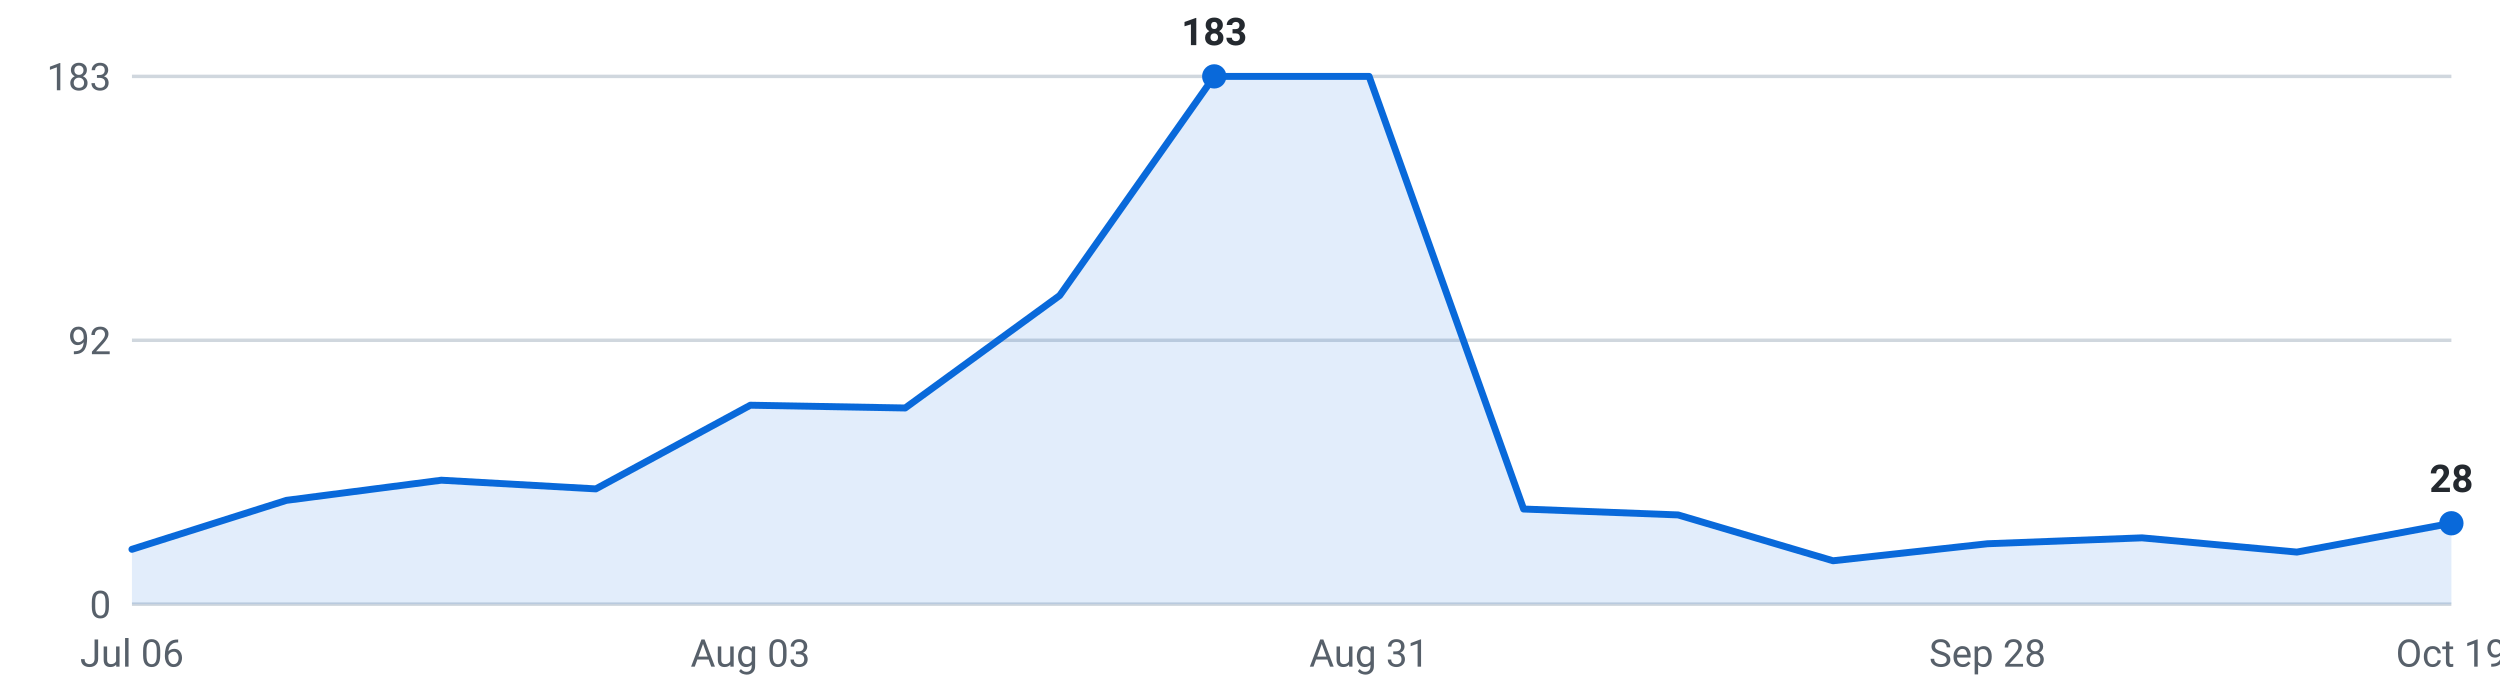
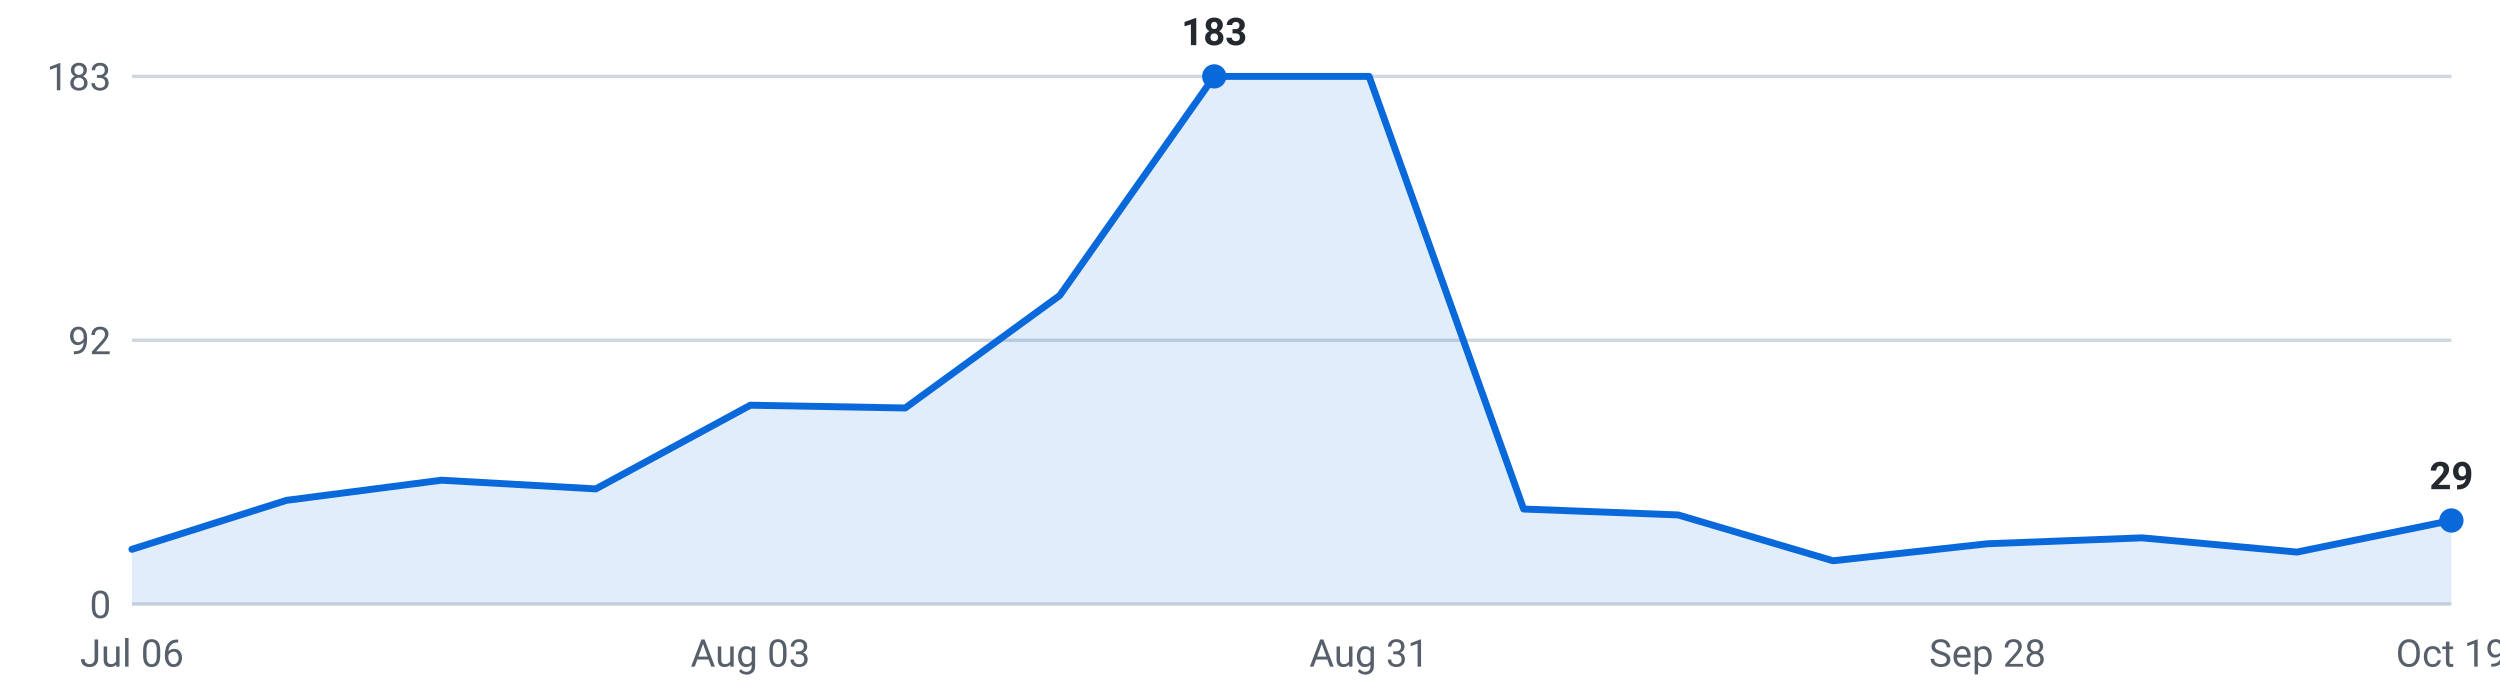
<svg xmlns="http://www.w3.org/2000/svg" viewBox="0 0 720 200" width="720" height="200" role="img" aria-label="Internships posted per week, last 16 weeks">
  <g font-family="-apple-system,Segoe UI,Roboto,sans-serif" font-size="11">
    <line x1="38" y1="174.0" x2="706" y2="174.0" stroke="#d0d7de" stroke-width="1" />
    <text x="32" y="178.0" text-anchor="end" fill="#57606a">0</text>
    <line x1="38" y1="98.0" x2="706" y2="98.0" stroke="#d0d7de" stroke-width="1" />
    <text x="32" y="102.0" text-anchor="end" fill="#57606a">92</text>
    <line x1="38" y1="22.0" x2="706" y2="22.0" stroke="#d0d7de" stroke-width="1" />
    <text x="32" y="26.0" text-anchor="end" fill="#57606a">183</text>
-     <path d="M38.0,174 L38.0,158.2 L82.5,144.1 L127.1,138.3 L171.6,140.8 L216.1,116.7 L260.7,117.5 L305.2,85.1 L349.7,22.0 L394.3,22.0 L438.8,146.6 L483.3,148.3 L527.9,161.5 L572.4,156.6 L616.9,154.9 L661.5,159.0 L706.0,150.7 L706.0,174 Z" fill="#0969da" fill-opacity="0.12" />
-     <polyline points="38.0,158.2 82.5,144.1 127.1,138.3 171.6,140.8 216.1,116.7 260.7,117.5 305.2,85.1 349.7,22.0 394.3,22.0 438.8,146.6 483.3,148.3 527.9,161.5 572.4,156.6 616.9,154.9 661.5,159.0 706.0,150.7" fill="none" stroke="#0969da" stroke-width="2" stroke-linejoin="round" stroke-linecap="round" />
-     <circle cx="706.0" cy="150.7" r="3.5" fill="#0969da" />
-     <text x="706.0" y="141.7" text-anchor="middle" fill="#24292f" font-weight="600">28</text>
+     <path d="M38.0,174 L38.0,158.2 L82.5,144.1 L127.1,138.3 L171.6,140.8 L216.1,116.7 L260.7,117.5 L305.2,85.1 L349.7,22.0 L394.3,22.0 L438.8,146.6 L483.3,148.3 L527.9,161.5 L572.4,156.6 L616.9,154.9 L661.5,159.0 L706.0,149.9 L706.0,174 Z" fill="#0969da" fill-opacity="0.12" />
+     <polyline points="38.0,158.2 82.5,144.1 127.1,138.3 171.6,140.8 216.1,116.7 260.7,117.5 305.2,85.1 349.7,22.0 394.3,22.0 438.8,146.6 483.3,148.3 527.9,161.5 572.4,156.6 616.9,154.9 661.5,159.0 706.0,149.9" fill="none" stroke="#0969da" stroke-width="2" stroke-linejoin="round" stroke-linecap="round" />
+     <circle cx="706.0" cy="149.9" r="3.5" fill="#0969da" />
+     <text x="706.0" y="140.9" text-anchor="middle" fill="#24292f" font-weight="600">29</text>
    <circle cx="349.7" cy="22.0" r="3.5" fill="#0969da" />
    <text x="349.7" y="13.0" text-anchor="middle" fill="#24292f" font-weight="600">183</text>
    <text x="38.0" y="192" text-anchor="middle" fill="#57606a">Jul 06</text>
    <text x="216.1" y="192" text-anchor="middle" fill="#57606a">Aug 03</text>
    <text x="394.3" y="192" text-anchor="middle" fill="#57606a">Aug 31</text>
    <text x="572.4" y="192" text-anchor="middle" fill="#57606a">Sep 28</text>
    <text x="706.0" y="192" text-anchor="middle" fill="#57606a">Oct 19</text>
  </g>
</svg>
